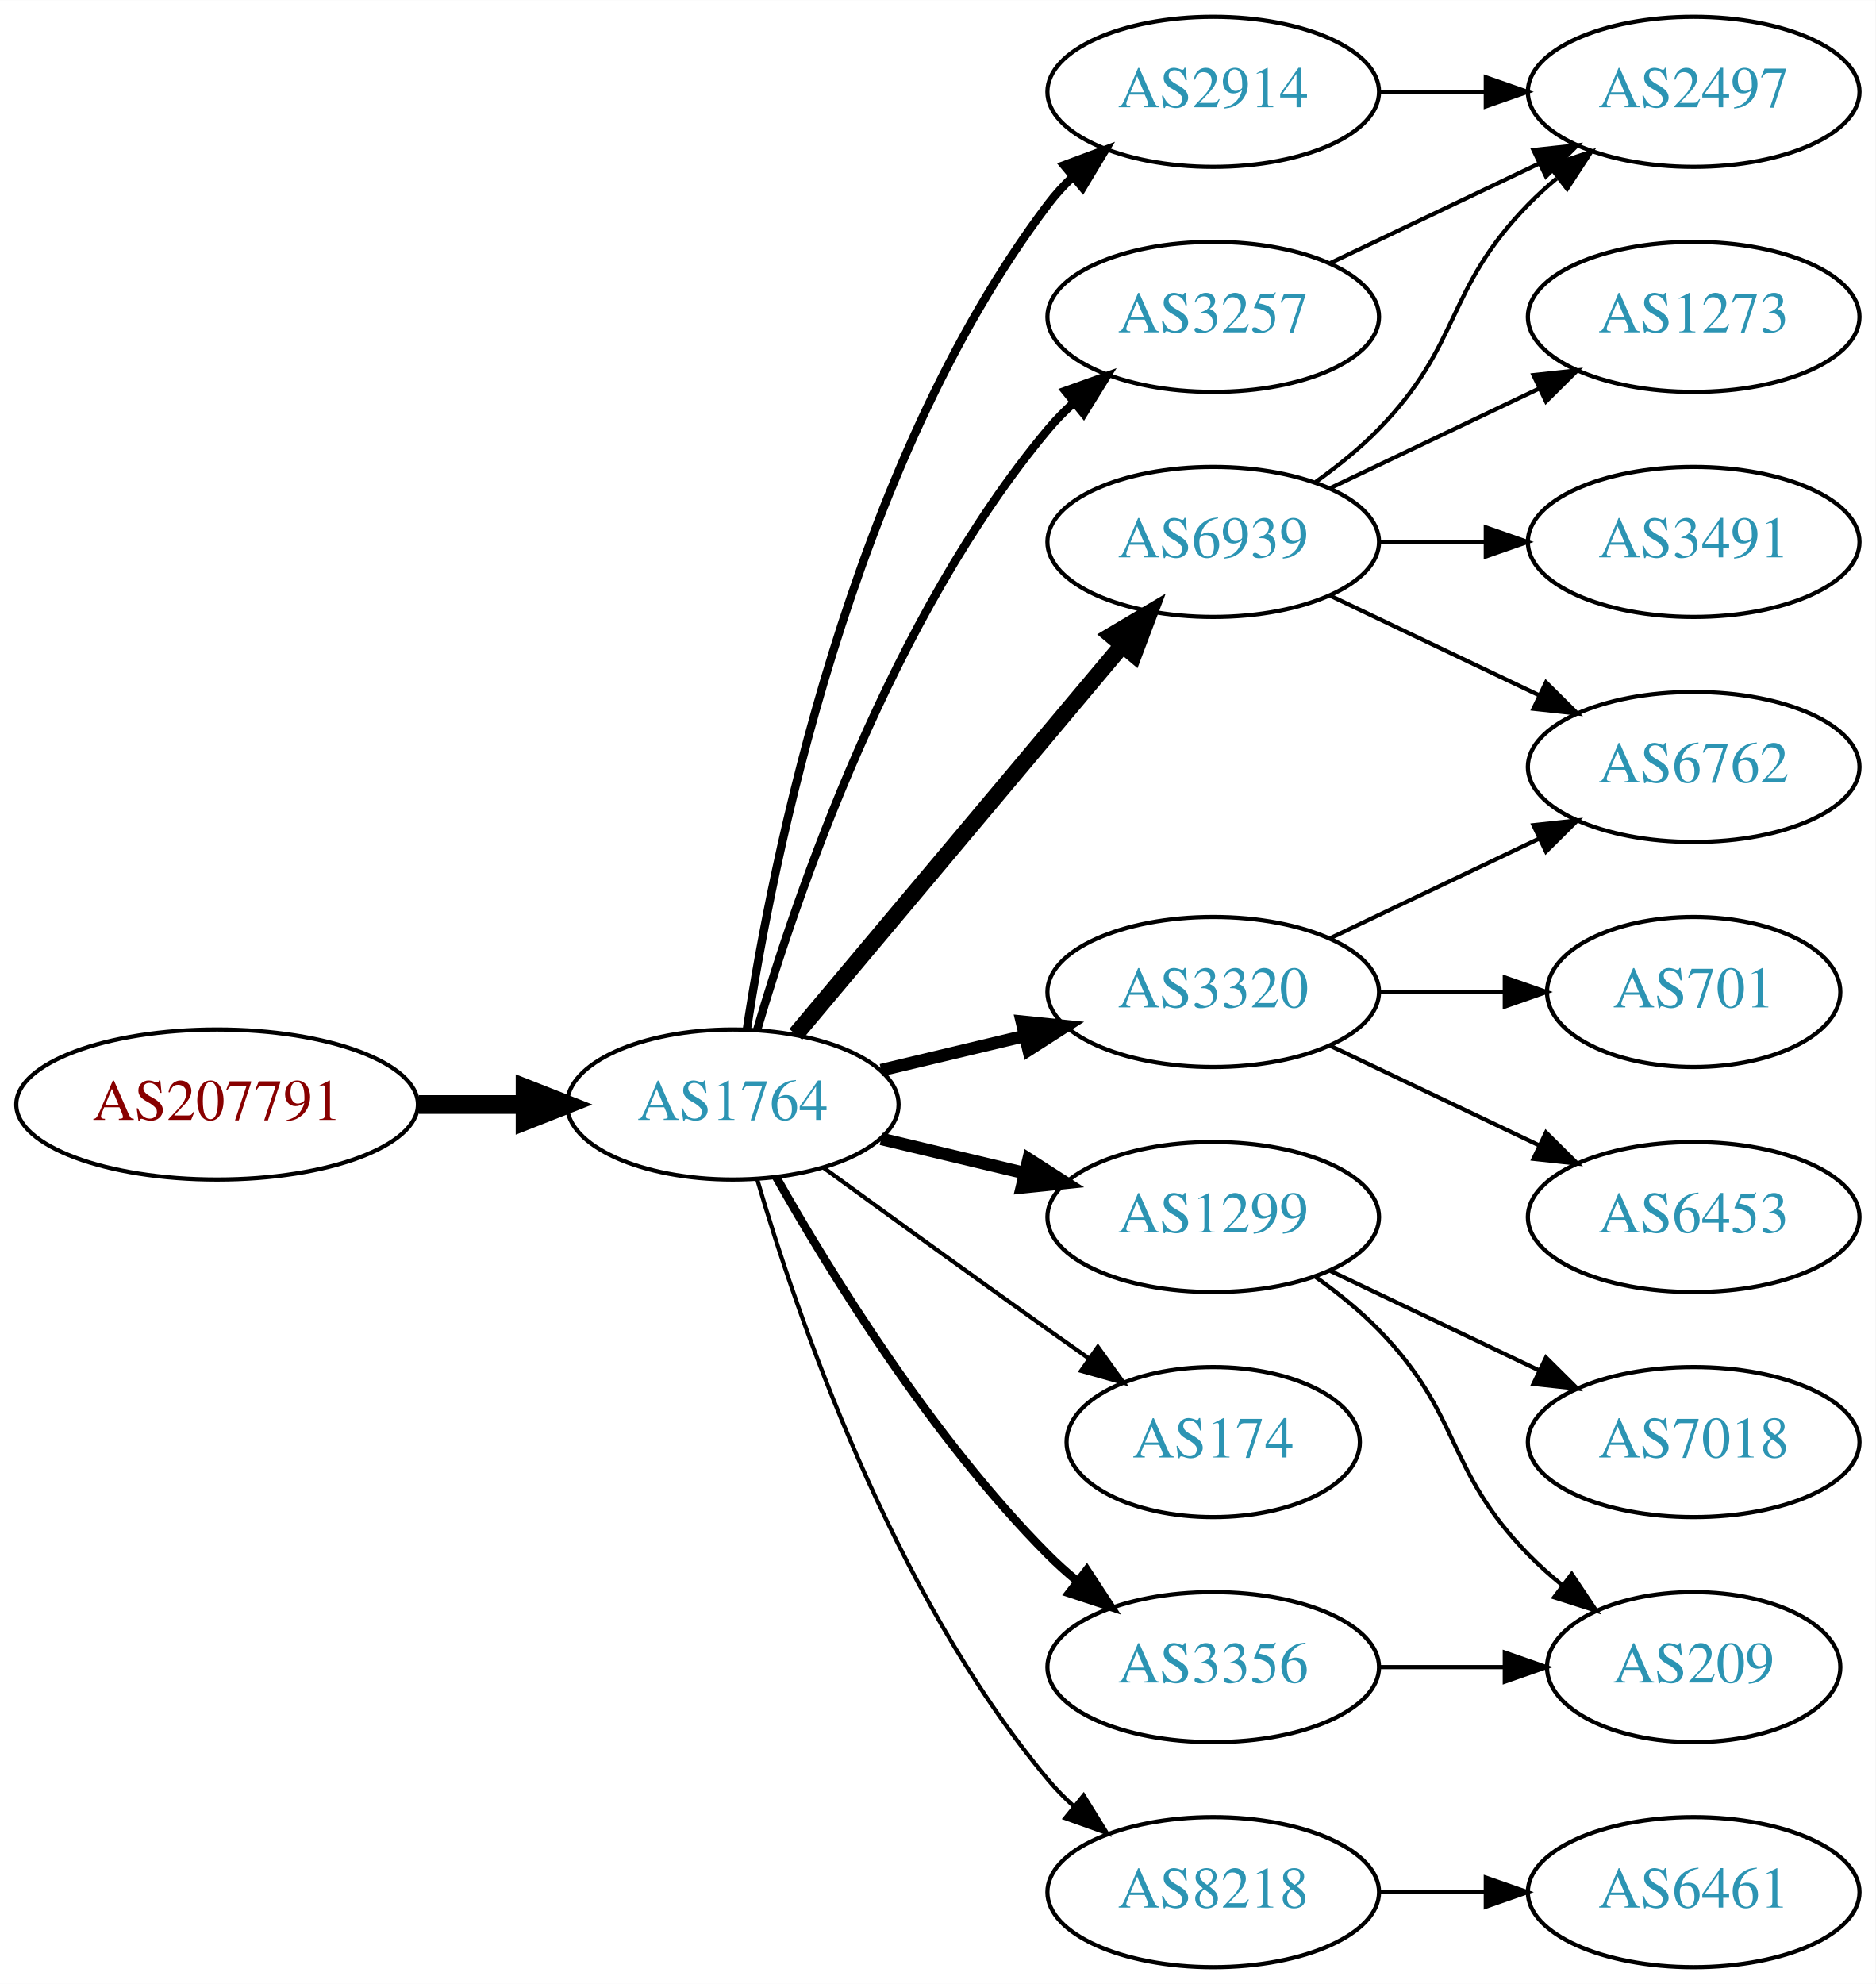
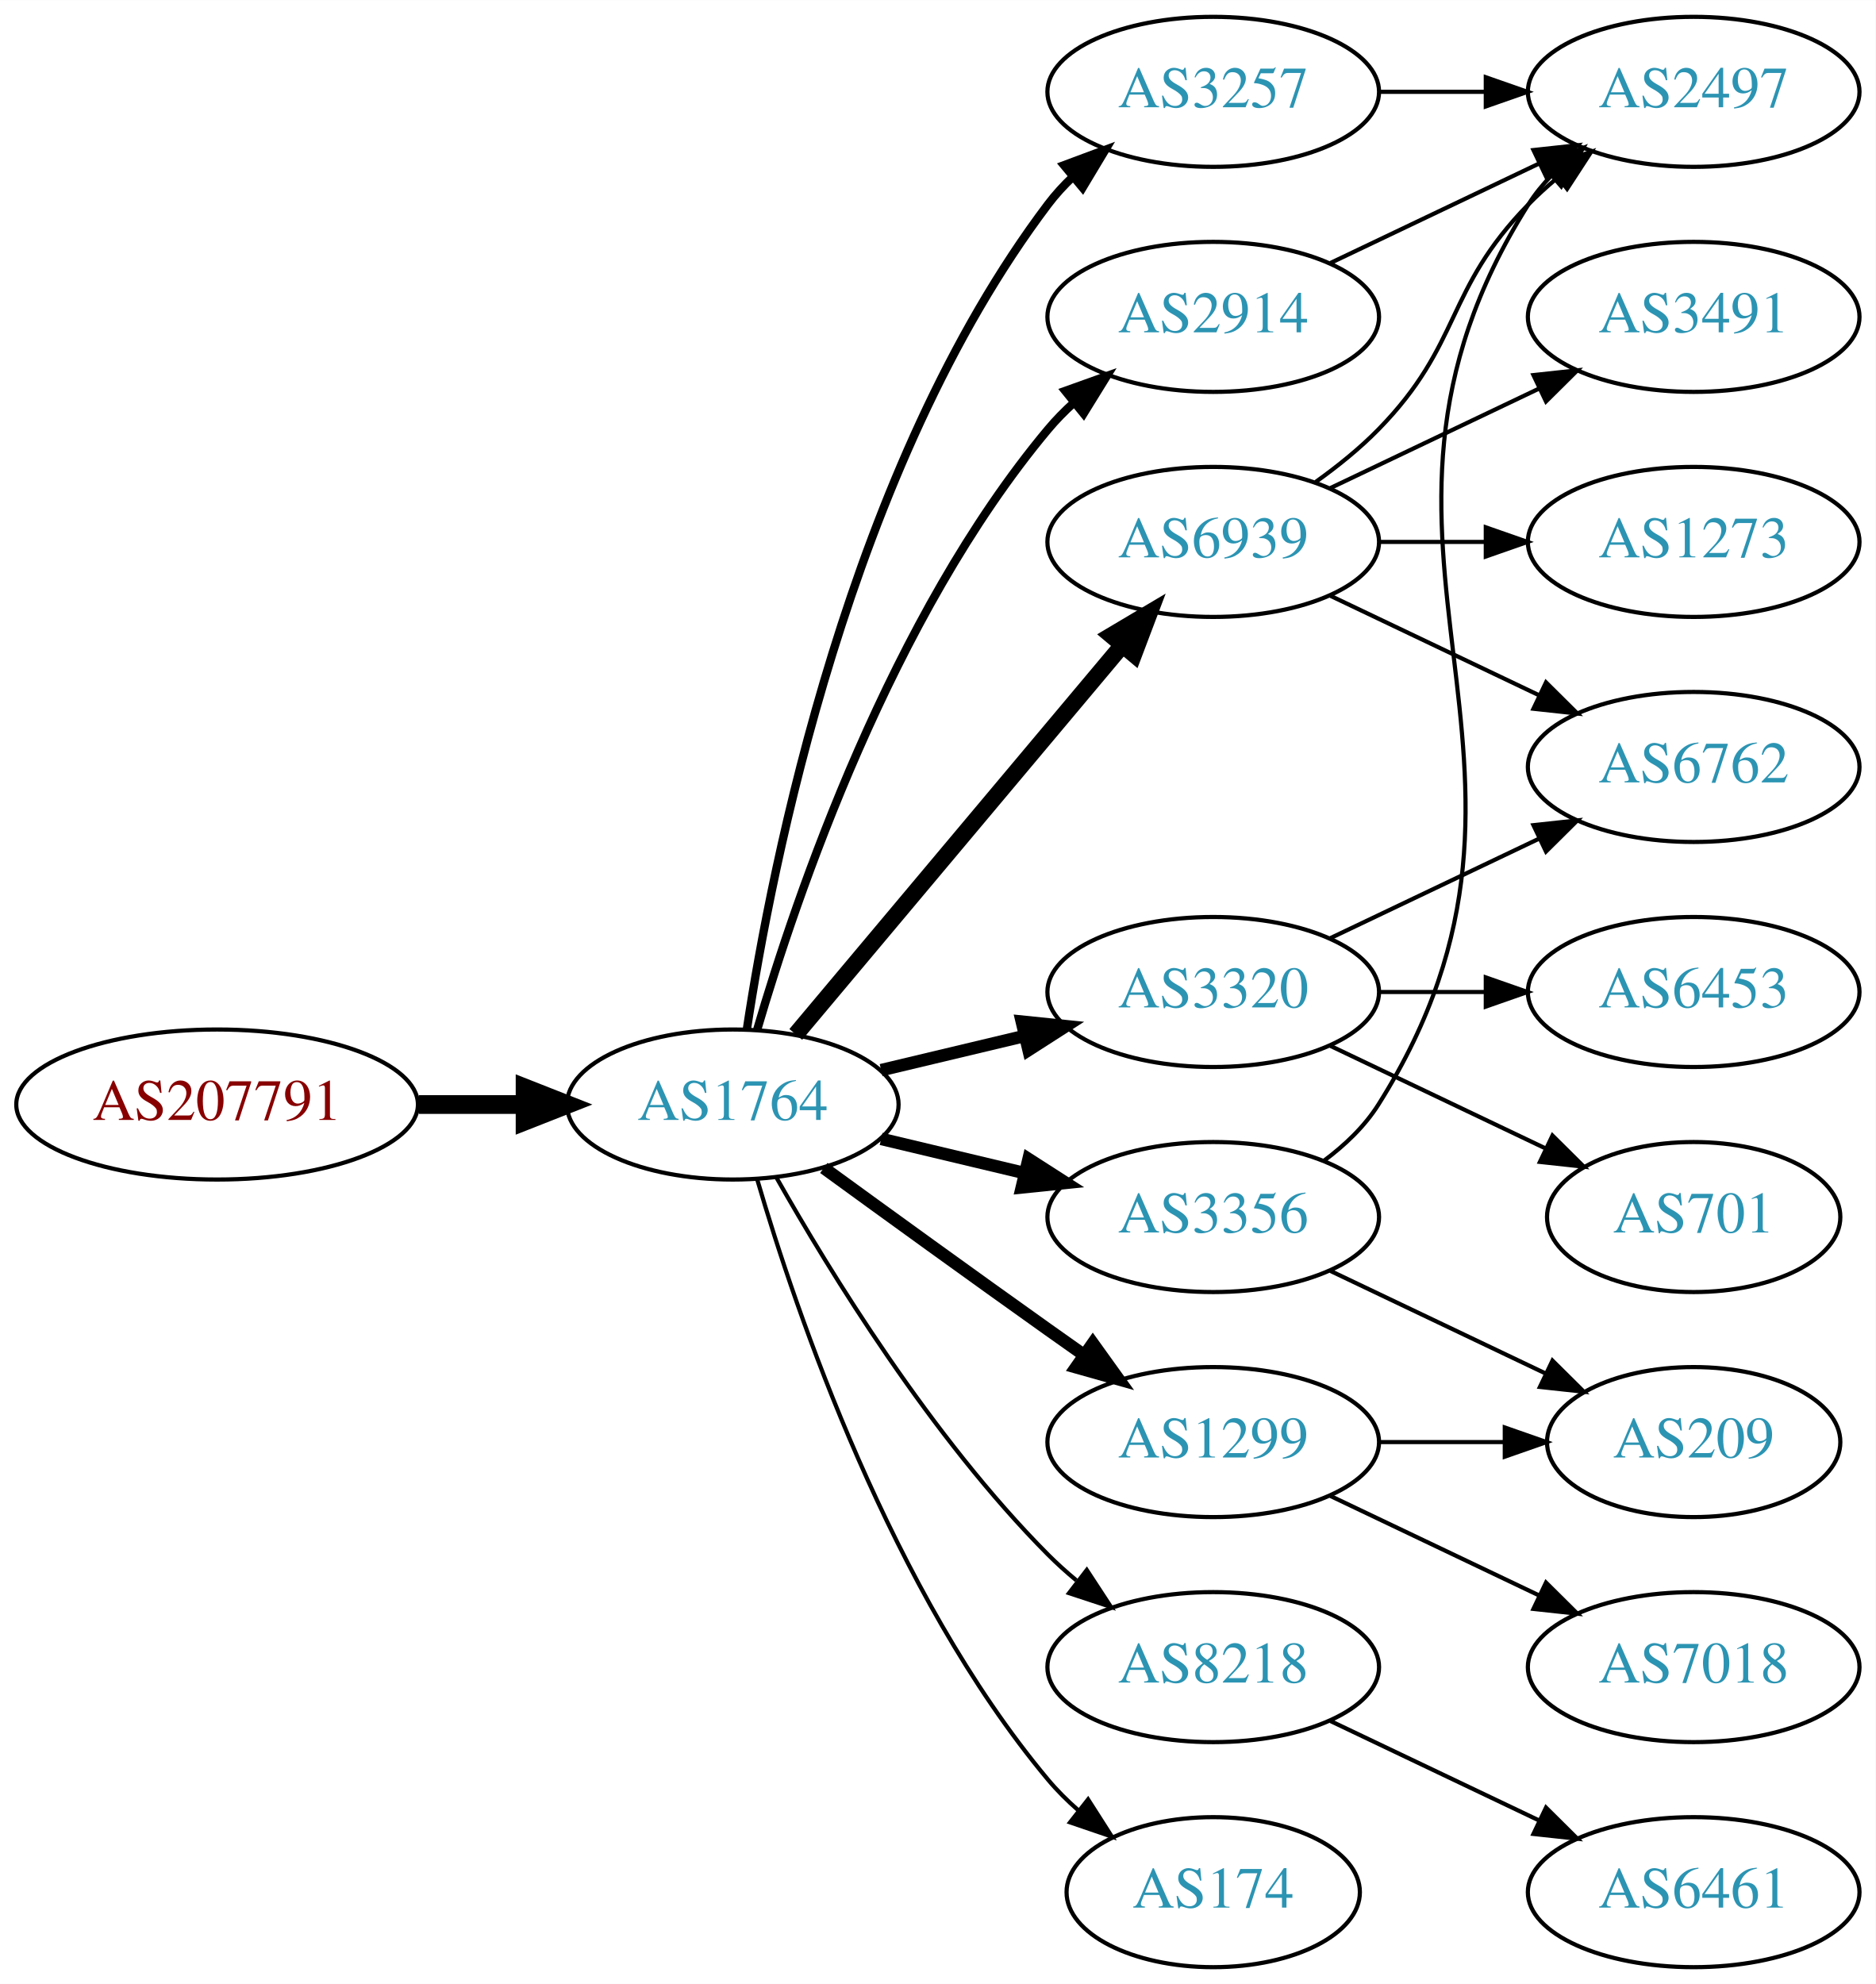
<svg xmlns="http://www.w3.org/2000/svg" xmlns:xlink="http://www.w3.org/1999/xlink" width="450pt" height="476pt" viewBox="0.00 0.00 450.07 476.00">
  <g id="graph0" class="graph" transform="scale(1 1) rotate(0) translate(4 472)">
    <polygon fill="white" stroke="none" points="-4,4 -4,-472 446.07,-472 446.07,4 -4,4" />
    <g id="node1" class="node">
      <g id="a_node1">
        <a xlink:href="/asn/207791" xlink:title="AS207791 ~ NTB SOLUTIONS GmbH [AT]">
          <ellipse fill="#ffffff" stroke="black" cx="48.096" cy="-207" rx="48.192" ry="18" />
          <text text-anchor="middle" x="48.096" y="-203.3" font-family="Times,serif" font-size="14.00" fill="#880000">AS207791</text>
        </a>
      </g>
    </g>
    <g id="node2" class="node">
      <g id="a_node2">
        <a xlink:href="/asn/1764" xlink:title="AS1764 ~ NEXTLAYER-AS [AT]">
          <ellipse fill="#ffffff" stroke="black" cx="171.838" cy="-207" rx="39.794" ry="18" />
          <text text-anchor="middle" x="171.838" y="-203.3" font-family="Times,serif" font-size="14.00" fill="#2c94b3">AS1764</text>
        </a>
      </g>
    </g>
    <g id="edge1" class="edge">
      <path fill="none" stroke="black" stroke-width="4.5" d="M96.513,-207C104.867,-207 113.577,-207 121.969,-207" />
      <polygon fill="black" stroke="black" stroke-width="4.5" points="122.004,-210.938 132.004,-207 122.004,-203.063 122.004,-210.938" />
    </g>
    <g id="node3" class="node">
      <g id="a_node3">
-         <a xlink:href="/asn/2914" xlink:title="AS2914 ~ NTT America, Inc. [US]">
+         <a xlink:href="/asn/3356" xlink:title="AS3356 ~ Level 3 Parent, LLC [US]">
+           <ellipse fill="#ffffff" stroke="black" cx="287.131" cy="-180" rx="39.794" ry="18" />
+           <text text-anchor="middle" x="287.131" y="-176.3" font-family="Times,serif" font-size="14.00" fill="#2c94b3">AS3356</text>
+         </a>
+       </g>
+     </g>
+     <g id="edge2" class="edge">
+       <path fill="none" stroke="black" stroke-width="3" d="M207.445,-198.752C218.316,-196.162 230.471,-193.265 241.913,-190.538" />
+       <polygon fill="black" stroke="black" stroke-width="3" points="242.819,-193.92 251.736,-188.197 241.197,-187.111 242.819,-193.92" />
+     </g>
+     <g id="node4" class="node">
+       <g id="a_node4">
+         <a xlink:href="/asn/3257" xlink:title="AS3257 ~ GTT [DE]">
          <ellipse fill="#ffffff" stroke="black" cx="287.131" cy="-450" rx="39.794" ry="18" />
-           <text text-anchor="middle" x="287.131" y="-446.3" font-family="Times,serif" font-size="14.00" fill="#2c94b3">AS2914</text>
-         </a>
-       </g>
-     </g>
-     <g id="edge2" class="edge">
+           <text text-anchor="middle" x="287.131" y="-446.3" font-family="Times,serif" font-size="14.00" fill="#2c94b3">AS3257</text>
+         </a>
+       </g>
+     </g>
+     <g id="edge3" class="edge">
      <path fill="none" stroke="black" stroke-width="2" d="M175.215,-224.986C181.188,-264.422 199.899,-359.995 247.484,-423 249.242,-425.327 251.258,-427.529 253.428,-429.596" />
      <polygon fill="black" stroke="black" stroke-width="2" points="251.313,-432.389 261.241,-436.088 255.787,-427.005 251.313,-432.389" />
    </g>
-     <g id="node4" class="node">
-       <g id="a_node4">
+     <g id="node5" class="node">
+       <g id="a_node5">
+         <a xlink:href="/asn/1299" xlink:title="AS1299 ~ Telia Carrier [EU]">
+           <ellipse fill="#ffffff" stroke="black" cx="287.131" cy="-126" rx="39.794" ry="18" />
+           <text text-anchor="middle" x="287.131" y="-122.3" font-family="Times,serif" font-size="14.00" fill="#2c94b3">AS1299</text>
+         </a>
+       </g>
+     </g>
+     <g id="edge4" class="edge">
+       <path fill="none" stroke="black" stroke-width="3" d="M193.686,-191.778C208.62,-180.909 229.234,-165.975 247.484,-153 250.305,-150.995 253.248,-148.915 256.196,-146.841" />
+       <polygon fill="black" stroke="black" stroke-width="3" points="258.242,-149.681 264.421,-141.074 254.223,-143.95 258.242,-149.681" />
+     </g>
+     <g id="node6" class="node">
+       <g id="a_node6">
+         <a xlink:href="/asn/3320" xlink:title="AS3320 ~ DTAG [DE]">
+           <ellipse fill="#ffffff" stroke="black" cx="287.131" cy="-234" rx="39.794" ry="18" />
+           <text text-anchor="middle" x="287.131" y="-230.3" font-family="Times,serif" font-size="14.00" fill="#2c94b3">AS3320</text>
+         </a>
+       </g>
+     </g>
+     <g id="edge5" class="edge">
+       <path fill="none" stroke="black" stroke-width="3" d="M207.445,-215.248C218.316,-217.838 230.471,-220.735 241.913,-223.462" />
+       <polygon fill="black" stroke="black" stroke-width="3" points="241.197,-226.889 251.736,-225.803 242.819,-220.08 241.197,-226.889" />
+     </g>
+     <g id="node7" class="node">
+       <g id="a_node7">
+         <a xlink:href="/asn/8218" xlink:title="AS8218 ~ legacy Neotelecoms [FR]">
+           <ellipse fill="#ffffff" stroke="black" cx="287.131" cy="-72" rx="39.794" ry="18" />
+           <text text-anchor="middle" x="287.131" y="-68.3" font-family="Times,serif" font-size="14.00" fill="#2c94b3">AS8218</text>
+         </a>
+       </g>
+     </g>
+     <g id="edge6" class="edge">
+       <path fill="none" stroke="black" d="M182.298,-189.51C195.08,-166.904 219.512,-127.114 247.484,-99 249.595,-96.879 251.891,-94.812 254.277,-92.829" />
+       <polygon fill="black" stroke="black" points="256.792,-95.31 262.592,-86.444 252.529,-89.758 256.792,-95.31" />
+     </g>
+     <g id="node8" class="node">
+       <g id="a_node8">
        <a xlink:href="/asn/6939" xlink:title="AS6939 ~ Hurricane Electric LLC [US]">
          <ellipse fill="#ffffff" stroke="black" cx="287.131" cy="-342" rx="39.794" ry="18" />
          <text text-anchor="middle" x="287.131" y="-338.3" font-family="Times,serif" font-size="14.00" fill="#2c94b3">AS6939</text>
        </a>
      </g>
    </g>
-     <g id="edge3" class="edge">
+     <g id="edge7" class="edge">
      <path fill="none" stroke="black" stroke-width="4" d="M186.958,-223.825C206.632,-247.269 242.436,-289.934 265.215,-317.076" />
      <polygon fill="black" stroke="black" stroke-width="4" points="262.724,-319.553 271.833,-324.963 268.086,-315.053 262.724,-319.553" />
    </g>
-     <g id="node5" class="node">
-       <g id="a_node5">
-         <a xlink:href="/asn/1299" xlink:title="AS1299 ~ Telia Carrier [EU]">
-           <ellipse fill="#ffffff" stroke="black" cx="287.131" cy="-180" rx="39.794" ry="18" />
-           <text text-anchor="middle" x="287.131" y="-176.3" font-family="Times,serif" font-size="14.00" fill="#2c94b3">AS1299</text>
-         </a>
-       </g>
-     </g>
-     <g id="edge4" class="edge">
-       <path fill="none" stroke="black" stroke-width="3" d="M207.445,-198.752C218.316,-196.162 230.471,-193.265 241.913,-190.538" />
-       <polygon fill="black" stroke="black" stroke-width="3" points="242.819,-193.92 251.736,-188.197 241.197,-187.111 242.819,-193.92" />
-     </g>
-     <g id="node6" class="node">
-       <g id="a_node6">
-         <a xlink:href="/asn/3257" xlink:title="AS3257 ~ GTT [DE]">
+     <g id="node9" class="node">
+       <g id="a_node9">
+         <a xlink:href="/asn/2914" xlink:title="AS2914 ~ NTT America, Inc. [US]">
          <ellipse fill="#ffffff" stroke="black" cx="287.131" cy="-396" rx="39.794" ry="18" />
-           <text text-anchor="middle" x="287.131" y="-392.3" font-family="Times,serif" font-size="14.00" fill="#2c94b3">AS3257</text>
-         </a>
-       </g>
-     </g>
-     <g id="edge5" class="edge">
+           <text text-anchor="middle" x="287.131" y="-392.3" font-family="Times,serif" font-size="14.00" fill="#2c94b3">AS2914</text>
+         </a>
+       </g>
+     </g>
+     <g id="edge8" class="edge">
      <path fill="none" stroke="black" stroke-width="2" d="M177.712,-225.002C187.026,-256.844 209.843,-323.981 247.484,-369 249.355,-371.237 251.453,-373.374 253.679,-375.396" />
      <polygon fill="black" stroke="black" stroke-width="2" points="251.623,-378.234 261.598,-381.804 256.026,-372.793 251.623,-378.234" />
    </g>
-     <g id="node7" class="node">
-       <g id="a_node7">
-         <a xlink:href="/asn/3320" xlink:title="AS3320 ~ DTAG [DE]">
-           <ellipse fill="#ffffff" stroke="black" cx="287.131" cy="-234" rx="39.794" ry="18" />
-           <text text-anchor="middle" x="287.131" y="-230.3" font-family="Times,serif" font-size="14.00" fill="#2c94b3">AS3320</text>
-         </a>
-       </g>
-     </g>
-     <g id="edge6" class="edge">
-       <path fill="none" stroke="black" stroke-width="3" d="M207.445,-215.248C218.316,-217.838 230.471,-220.735 241.913,-223.462" />
-       <polygon fill="black" stroke="black" stroke-width="3" points="241.197,-226.889 251.736,-225.803 242.819,-220.08 241.197,-226.889" />
-     </g>
-     <g id="node8" class="node">
-       <g id="a_node8">
-         <a xlink:href="/asn/174" xlink:title="AS174 ~ Cogent Communications [US]">
-           <ellipse fill="#ffffff" stroke="black" cx="287.131" cy="-126" rx="35.194" ry="18" />
-           <text text-anchor="middle" x="287.131" y="-122.3" font-family="Times,serif" font-size="14.00" fill="#2c94b3">AS174</text>
-         </a>
-       </g>
-     </g>
-     <g id="edge7" class="edge">
-       <path fill="none" stroke="black" d="M193.686,-191.778C208.62,-180.909 229.234,-165.975 247.484,-153 250.695,-150.718 254.064,-148.339 257.418,-145.982" />
-       <polygon fill="black" stroke="black" points="259.447,-148.834 265.629,-140.23 255.43,-143.101 259.447,-148.834" />
-     </g>
-     <g id="node9" class="node">
-       <g id="a_node9">
-         <a xlink:href="/asn/8218" xlink:title="AS8218 ~ legacy Neotelecoms [FR]">
-           <ellipse fill="#ffffff" stroke="black" cx="287.131" cy="-18" rx="39.794" ry="18" />
-           <text text-anchor="middle" x="287.131" y="-14.3" font-family="Times,serif" font-size="14.00" fill="#2c94b3">AS8218</text>
-         </a>
-       </g>
-     </g>
-     <g id="edge8" class="edge">
-       <path fill="none" stroke="black" d="M177.712,-188.998C187.026,-157.156 209.843,-90.019 247.484,-45 249.355,-42.763 251.453,-40.626 253.679,-38.604" />
-       <polygon fill="black" stroke="black" points="256.026,-41.208 261.598,-32.196 251.623,-35.766 256.026,-41.208" />
-     </g>
    <g id="node10" class="node">
      <g id="a_node10">
-         <a xlink:href="/asn/3356" xlink:title="AS3356 ~ Level 3 Parent, LLC [US]">
-           <ellipse fill="#ffffff" stroke="black" cx="287.131" cy="-72" rx="39.794" ry="18" />
-           <text text-anchor="middle" x="287.131" y="-68.3" font-family="Times,serif" font-size="14.00" fill="#2c94b3">AS3356</text>
+         <a xlink:href="/asn/174" xlink:title="AS174 ~ Cogent Communications [US]">
+           <ellipse fill="#ffffff" stroke="black" cx="287.131" cy="-18" rx="35.194" ry="18" />
+           <text text-anchor="middle" x="287.131" y="-14.3" font-family="Times,serif" font-size="14.00" fill="#2c94b3">AS174</text>
        </a>
      </g>
    </g>
    <g id="edge9" class="edge">
-       <path fill="none" stroke="black" stroke-width="2" d="M182.298,-189.51C195.08,-166.904 219.512,-127.114 247.484,-99 249.595,-96.879 251.891,-94.812 254.277,-92.829" />
-       <polygon fill="black" stroke="black" stroke-width="2" points="256.792,-95.31 262.592,-86.444 252.529,-89.758 256.792,-95.31" />
+       <path fill="none" stroke="black" d="M177.712,-188.998C187.026,-157.156 209.843,-90.019 247.484,-45 249.637,-42.426 252.091,-39.983 254.696,-37.697" />
+       <polygon fill="black" stroke="black" points="257.103,-40.257 262.806,-31.328 252.779,-34.751 257.103,-40.257" />
    </g>
    <g id="node11" class="node">
      <g id="a_node11">
        <a xlink:href="/asn/2497" xlink:title="AS2497 ~ Internet Initiative Japan Inc. [JP]">
          <ellipse fill="#ffffff" stroke="black" cx="402.424" cy="-450" rx="39.794" ry="18" />
          <text text-anchor="middle" x="402.424" y="-446.3" font-family="Times,serif" font-size="14.00" fill="#2c94b3">AS2497</text>
        </a>
      </g>
    </g>
    <g id="edge10" class="edge">
+       <path fill="none" stroke="black" d="M313.657,-193.472C318.702,-197.223 323.457,-201.74 326.777,-207 378.727,-289.3 310.828,-340.7 362.777,-423 364.334,-425.466 366.205,-427.768 368.274,-429.905" />
+       <polygon fill="black" stroke="black" points="366.053,-432.611 375.898,-436.528 370.644,-427.327 366.053,-432.611" />
+     </g>
+     <g id="node12" class="node">
+       <g id="a_node12">
+         <a xlink:href="/asn/209" xlink:title="AS209 ~ CenturyLink Communications, LLC [US]">
+           <ellipse fill="#ffffff" stroke="black" cx="402.424" cy="-126" rx="35.194" ry="18" />
+           <text text-anchor="middle" x="402.424" y="-122.3" font-family="Times,serif" font-size="14.00" fill="#2c94b3">AS209</text>
+         </a>
+       </g>
+     </g>
+     <g id="edge11" class="edge">
+       <path fill="none" stroke="black" d="M315.267,-167.066C330.699,-159.71 350.185,-150.423 366.72,-142.541" />
+       <polygon fill="black" stroke="black" points="368.54,-145.551 376.062,-138.089 365.529,-139.232 368.54,-145.551" />
+     </g>
+     <g id="edge23" class="edge">
      <path fill="none" stroke="black" d="M326.803,-450C335.006,-450 343.77,-450 352.302,-450" />
      <polygon fill="black" stroke="black" points="352.541,-453.5 362.541,-450 352.541,-446.5 352.541,-453.5" />
    </g>
    <g id="edge13" class="edge">
-       <path fill="none" stroke="black" d="M311.725,-356.389C316.981,-360.148 322.313,-364.437 326.777,-369 346.95,-389.617 342.605,-402.383 362.777,-423 364.87,-425.139 367.154,-427.218 369.53,-429.21" />
-       <polygon fill="black" stroke="black" points="367.774,-432.275 377.83,-435.611 372.049,-426.732 367.774,-432.275" />
-     </g>
-     <g id="node12" class="node">
-       <g id="a_node12">
-         <a xlink:href="/asn/3491" xlink:title="AS3491 ~ PCCW Global, Inc. [US]">
-           <ellipse fill="#ffffff" stroke="black" cx="402.424" cy="-342" rx="39.794" ry="18" />
-           <text text-anchor="middle" x="402.424" y="-338.3" font-family="Times,serif" font-size="14.00" fill="#2c94b3">AS3491</text>
-         </a>
-       </g>
-     </g>
-     <g id="edge11" class="edge">
-       <path fill="none" stroke="black" d="M326.803,-342C335.006,-342 343.77,-342 352.302,-342" />
-       <polygon fill="black" stroke="black" points="352.541,-345.5 362.541,-342 352.541,-338.5 352.541,-345.5" />
+       <path fill="none" stroke="black" d="M326.803,-126C336.508,-126 346.999,-126 356.962,-126" />
+       <polygon fill="black" stroke="black" points="357.098,-129.5 367.098,-126 357.098,-122.5 357.098,-129.5" />
    </g>
    <g id="node13" class="node">
      <g id="a_node13">
-         <a xlink:href="/asn/1273" xlink:title="AS1273 ~ Vodafone Group PLC [EU]">
-           <ellipse fill="#ffffff" stroke="black" cx="402.424" cy="-396" rx="39.794" ry="18" />
-           <text text-anchor="middle" x="402.424" y="-392.3" font-family="Times,serif" font-size="14.00" fill="#2c94b3">AS1273</text>
+         <a xlink:href="/asn/7018" xlink:title="AS7018 ~ ATT-INTERNET4 [US]">
+           <ellipse fill="#ffffff" stroke="black" cx="402.424" cy="-72" rx="39.794" ry="18" />
+           <text text-anchor="middle" x="402.424" y="-68.3" font-family="Times,serif" font-size="14.00" fill="#2c94b3">AS7018</text>
        </a>
      </g>
    </g>
    <g id="edge12" class="edge">
-       <path fill="none" stroke="black" d="M315.267,-354.934C330.261,-362.081 349.082,-371.052 365.306,-378.785" />
-       <polygon fill="black" stroke="black" points="363.976,-382.028 374.509,-383.171 366.988,-375.709 363.976,-382.028" />
+       <path fill="none" stroke="black" d="M315.267,-113.066C330.261,-105.919 349.082,-96.948 365.306,-89.215" />
+       <polygon fill="black" stroke="black" points="366.988,-92.291 374.509,-84.829 363.976,-85.972 366.988,-92.291" />
    </g>
    <g id="node14" class="node">
      <g id="a_node14">
        <a xlink:href="/asn/6762" xlink:title="AS6762 ~ TELECOM ITALIA SPARKLE S.p.A. [IT]">
          <ellipse fill="#ffffff" stroke="black" cx="402.424" cy="-288" rx="39.794" ry="18" />
          <text text-anchor="middle" x="402.424" y="-284.3" font-family="Times,serif" font-size="14.00" fill="#2c94b3">AS6762</text>
        </a>
      </g>
    </g>
    <g id="edge14" class="edge">
-       <path fill="none" stroke="black" d="M315.267,-329.066C330.261,-321.919 349.082,-312.948 365.306,-305.215" />
-       <polygon fill="black" stroke="black" points="366.988,-308.291 374.509,-300.829 363.976,-301.972 366.988,-308.291" />
+       <path fill="none" stroke="black" d="M315.267,-246.934C330.261,-254.081 349.082,-263.052 365.306,-270.785" />
+       <polygon fill="black" stroke="black" points="363.976,-274.028 374.509,-275.171 366.988,-267.709 363.976,-274.028" />
    </g>
    <g id="node15" class="node">
      <g id="a_node15">
-         <a xlink:href="/asn/209" xlink:title="AS209 ~ CenturyLink Communications, LLC [US]">
-           <ellipse fill="#ffffff" stroke="black" cx="402.424" cy="-72" rx="35.194" ry="18" />
-           <text text-anchor="middle" x="402.424" y="-68.3" font-family="Times,serif" font-size="14.00" fill="#2c94b3">AS209</text>
+         <a xlink:href="/asn/6453" xlink:title="AS6453 ~ TATA COMMUNICATIONS (AMERICA) INC [US]">
+           <ellipse fill="#ffffff" stroke="black" cx="402.424" cy="-234" rx="39.794" ry="18" />
+           <text text-anchor="middle" x="402.424" y="-230.3" font-family="Times,serif" font-size="14.00" fill="#2c94b3">AS6453</text>
        </a>
      </g>
    </g>
    <g id="edge15" class="edge">
-       <path fill="none" stroke="black" d="M311.725,-165.611C316.981,-161.852 322.313,-157.563 326.777,-153 346.95,-132.383 342.605,-119.617 362.777,-99 365.257,-96.466 368.003,-94.017 370.856,-91.696" />
-       <polygon fill="black" stroke="black" points="373.158,-94.343 379.041,-85.532 368.947,-88.752 373.158,-94.343" />
+       <path fill="none" stroke="black" d="M326.803,-234C335.006,-234 343.77,-234 352.302,-234" />
+       <polygon fill="black" stroke="black" points="352.541,-237.5 362.541,-234 352.541,-230.5 352.541,-237.5" />
    </g>
    <g id="node16" class="node">
      <g id="a_node16">
-         <a xlink:href="/asn/7018" xlink:title="AS7018 ~ AT&amp;T Services, Inc. [US]">
-           <ellipse fill="#ffffff" stroke="black" cx="402.424" cy="-126" rx="39.794" ry="18" />
-           <text text-anchor="middle" x="402.424" y="-122.3" font-family="Times,serif" font-size="14.00" fill="#2c94b3">AS7018</text>
+         <a xlink:href="/asn/701" xlink:title="AS701 ~ UUNET [US]">
+           <ellipse fill="#ffffff" stroke="black" cx="402.424" cy="-180" rx="35.194" ry="18" />
+           <text text-anchor="middle" x="402.424" y="-176.3" font-family="Times,serif" font-size="14.00" fill="#2c94b3">AS701</text>
        </a>
      </g>
    </g>
    <g id="edge16" class="edge">
-       <path fill="none" stroke="black" d="M315.267,-167.066C330.261,-159.919 349.082,-150.948 365.306,-143.215" />
-       <polygon fill="black" stroke="black" points="366.988,-146.291 374.509,-138.829 363.976,-139.972 366.988,-146.291" />
-     </g>
-     <g id="edge20" class="edge">
-       <path fill="none" stroke="black" d="M315.267,-408.934C330.261,-416.081 349.082,-425.052 365.306,-432.785" />
-       <polygon fill="black" stroke="black" points="363.976,-436.028 374.509,-437.171 366.988,-429.709 363.976,-436.028" />
-     </g>
-     <g id="edge17" class="edge">
-       <path fill="none" stroke="black" d="M315.267,-246.934C330.261,-254.081 349.082,-263.052 365.306,-270.785" />
-       <polygon fill="black" stroke="black" points="363.976,-274.028 374.509,-275.171 366.988,-267.709 363.976,-274.028" />
+       <path fill="none" stroke="black" d="M315.267,-221.066C330.699,-213.71 350.185,-204.423 366.72,-196.541" />
+       <polygon fill="black" stroke="black" points="368.54,-199.551 376.062,-192.089 365.529,-193.232 368.54,-199.551" />
    </g>
    <g id="node17" class="node">
      <g id="a_node17">
-         <a xlink:href="/asn/6453" xlink:title="AS6453 ~ TATA COMMUNICATIONS (AMERICA) INC [US]">
-           <ellipse fill="#ffffff" stroke="black" cx="402.424" cy="-180" rx="39.794" ry="18" />
-           <text text-anchor="middle" x="402.424" y="-176.3" font-family="Times,serif" font-size="14.00" fill="#2c94b3">AS6453</text>
-         </a>
-       </g>
-     </g>
-     <g id="edge18" class="edge">
-       <path fill="none" stroke="black" d="M315.267,-221.066C330.261,-213.919 349.082,-204.948 365.306,-197.215" />
-       <polygon fill="black" stroke="black" points="366.988,-200.291 374.509,-192.829 363.976,-193.972 366.988,-200.291" />
-     </g>
-     <g id="node18" class="node">
-       <g id="a_node18">
-         <a xlink:href="/asn/701" xlink:title="AS701 ~ UUNET [US]">
-           <ellipse fill="#ffffff" stroke="black" cx="402.424" cy="-234" rx="35.194" ry="18" />
-           <text text-anchor="middle" x="402.424" y="-230.3" font-family="Times,serif" font-size="14.00" fill="#2c94b3">AS701</text>
-         </a>
-       </g>
-     </g>
-     <g id="edge19" class="edge">
-       <path fill="none" stroke="black" d="M326.803,-234C336.508,-234 346.999,-234 356.962,-234" />
-       <polygon fill="black" stroke="black" points="357.098,-237.5 367.098,-234 357.098,-230.5 357.098,-237.5" />
-     </g>
-     <g id="node19" class="node">
-       <g id="a_node19">
        <a xlink:href="/asn/6461" xlink:title="AS6461 ~ Zayo Bandwidth [US]">
          <ellipse fill="#ffffff" stroke="black" cx="402.424" cy="-18" rx="39.794" ry="18" />
          <text text-anchor="middle" x="402.424" y="-14.3" font-family="Times,serif" font-size="14.00" fill="#2c94b3">AS6461</text>
        </a>
      </g>
    </g>
+     <g id="edge17" class="edge">
+       <path fill="none" stroke="black" d="M315.267,-59.066C330.261,-51.919 349.082,-42.948 365.306,-35.215" />
+       <polygon fill="black" stroke="black" points="366.988,-38.291 374.509,-30.829 363.976,-31.972 366.988,-38.291" />
+     </g>
    <g id="edge21" class="edge">
-       <path fill="none" stroke="black" d="M326.803,-18C335.006,-18 343.77,-18 352.302,-18" />
-       <polygon fill="black" stroke="black" points="352.541,-21.5 362.541,-18 352.541,-14.5 352.541,-21.5" />
+       <path fill="none" stroke="black" d="M311.725,-356.389C316.981,-360.148 322.313,-364.437 326.777,-369 346.95,-389.617 342.605,-402.383 362.777,-423 364.87,-425.139 367.154,-427.218 369.53,-429.21" />
+       <polygon fill="black" stroke="black" points="367.774,-432.275 377.83,-435.611 372.049,-426.732 367.774,-432.275" />
+     </g>
+     <g id="edge20" class="edge">
+       <path fill="none" stroke="black" d="M315.267,-329.066C330.261,-321.919 349.082,-312.948 365.306,-305.215" />
+       <polygon fill="black" stroke="black" points="366.988,-308.291 374.509,-300.829 363.976,-301.972 366.988,-308.291" />
+     </g>
+     <g id="node18" class="node">
+       <g id="a_node18">
+         <a xlink:href="/asn/1273" xlink:title="AS1273 ~ Vodafone Group PLC [EU]">
+           <ellipse fill="#ffffff" stroke="black" cx="402.424" cy="-342" rx="39.794" ry="18" />
+           <text text-anchor="middle" x="402.424" y="-338.3" font-family="Times,serif" font-size="14.00" fill="#2c94b3">AS1273</text>
+         </a>
+       </g>
+     </g>
+     <g id="edge18" class="edge">
+       <path fill="none" stroke="black" d="M326.803,-342C335.006,-342 343.77,-342 352.302,-342" />
+       <polygon fill="black" stroke="black" points="352.541,-345.5 362.541,-342 352.541,-338.5 352.541,-345.5" />
+     </g>
+     <g id="node19" class="node">
+       <g id="a_node19">
+         <a xlink:href="/asn/3491" xlink:title="AS3491 ~ PCCW Global, Inc. [US]">
+           <ellipse fill="#ffffff" stroke="black" cx="402.424" cy="-396" rx="39.794" ry="18" />
+           <text text-anchor="middle" x="402.424" y="-392.3" font-family="Times,serif" font-size="14.00" fill="#2c94b3">AS3491</text>
+         </a>
+       </g>
+     </g>
+     <g id="edge19" class="edge">
+       <path fill="none" stroke="black" d="M315.267,-354.934C330.261,-362.081 349.082,-371.052 365.306,-378.785" />
+       <polygon fill="black" stroke="black" points="363.976,-382.028 374.509,-383.171 366.988,-375.709 363.976,-382.028" />
    </g>
    <g id="edge22" class="edge">
-       <path fill="none" stroke="black" d="M326.803,-72C336.508,-72 346.999,-72 356.962,-72" />
-       <polygon fill="black" stroke="black" points="357.098,-75.5 367.098,-72 357.098,-68.5 357.098,-75.5" />
+       <path fill="none" stroke="black" d="M315.267,-408.934C330.261,-416.081 349.082,-425.052 365.306,-432.785" />
+       <polygon fill="black" stroke="black" points="363.976,-436.028 374.509,-437.171 366.988,-429.709 363.976,-436.028" />
    </g>
  </g>
</svg>
